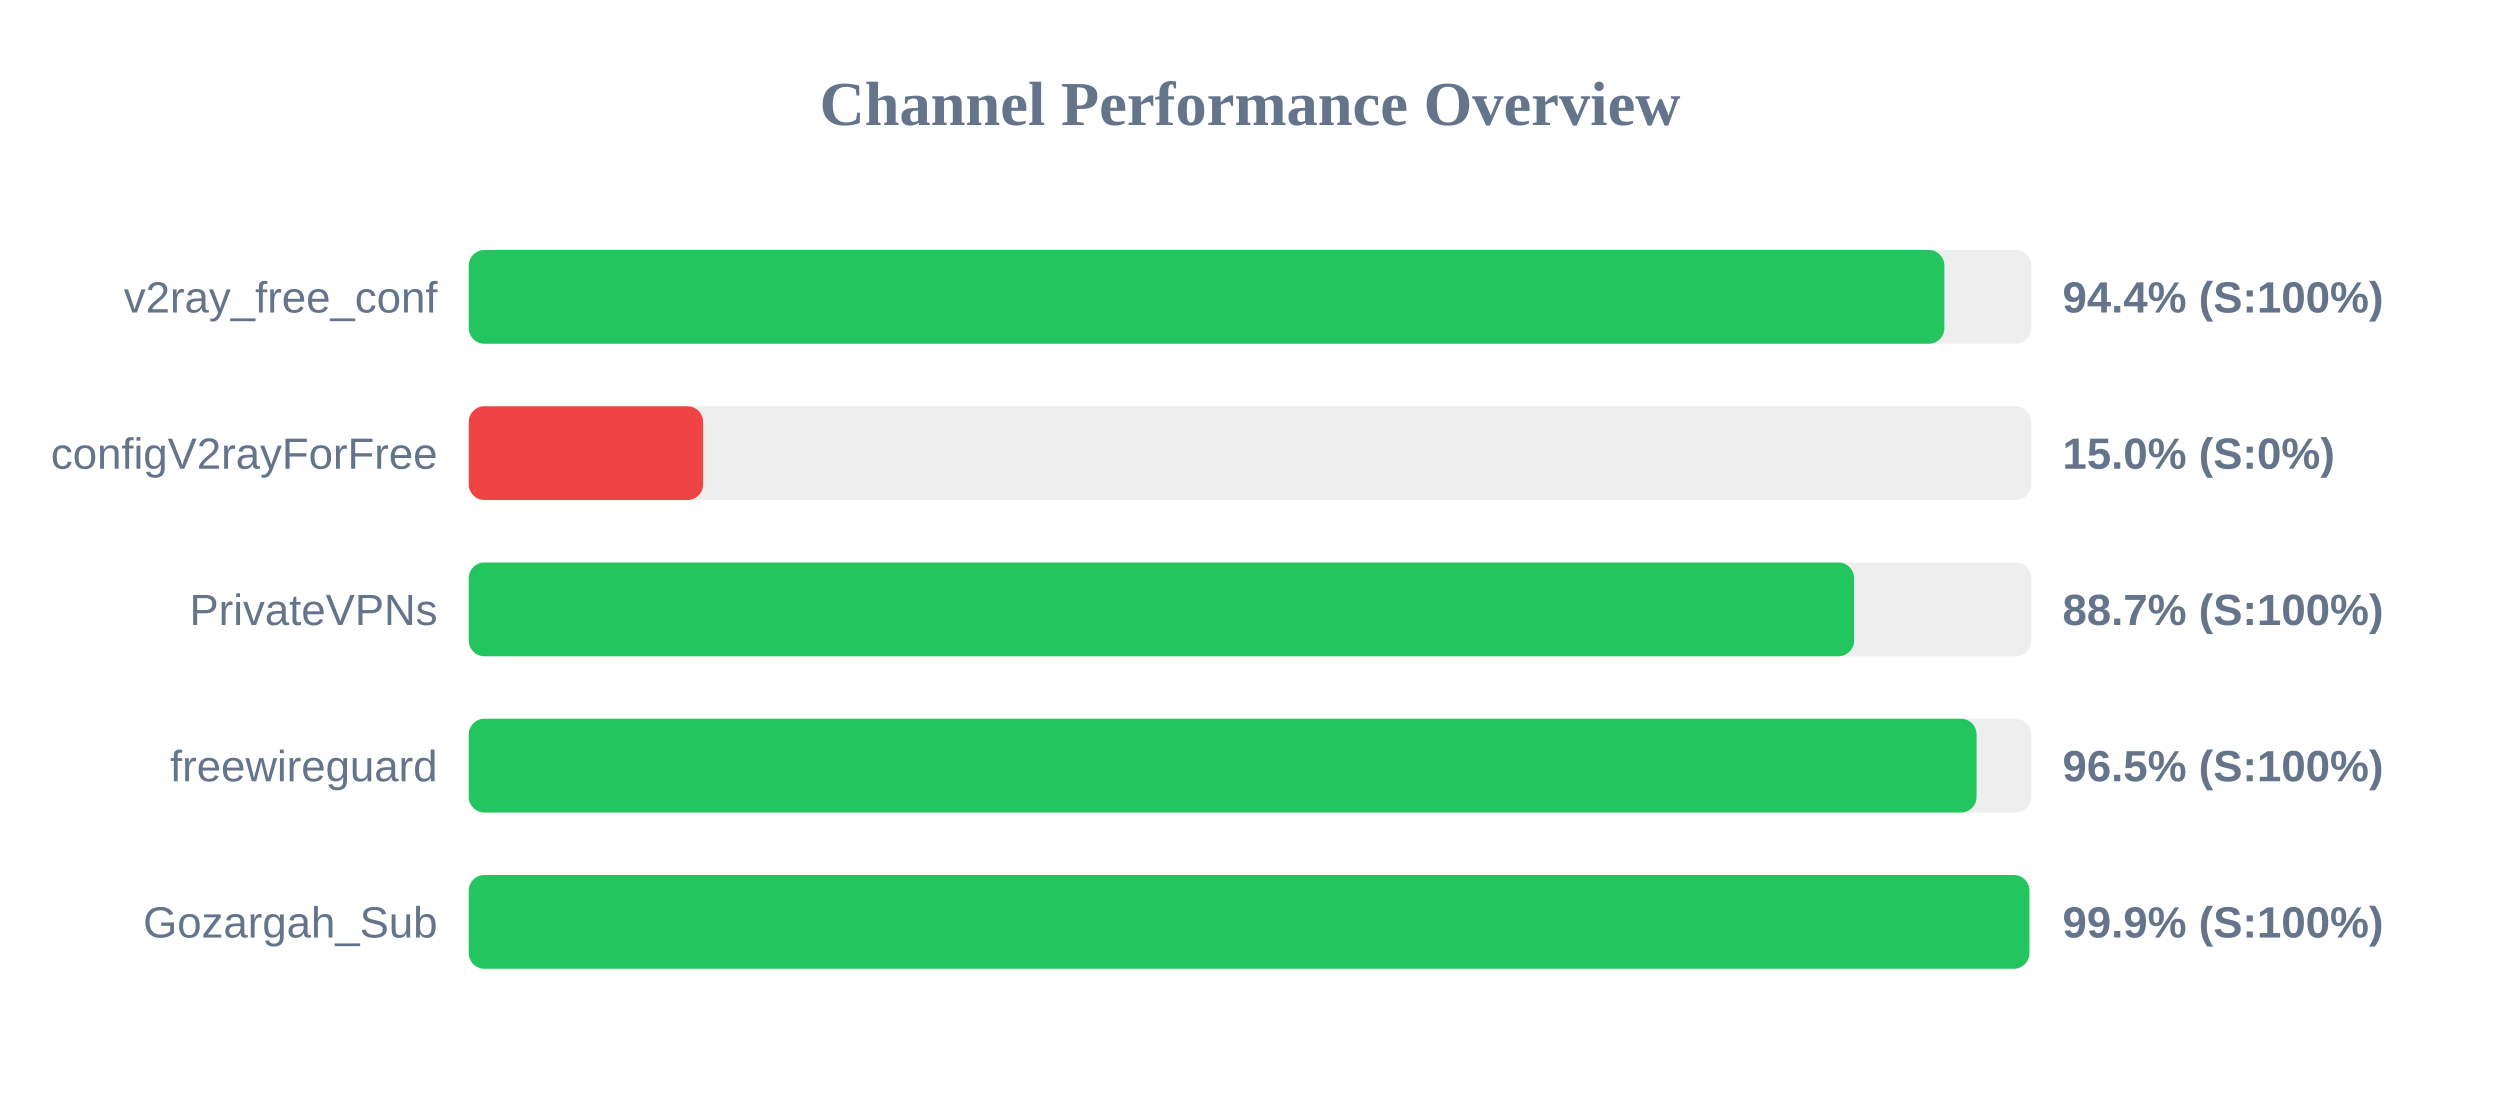
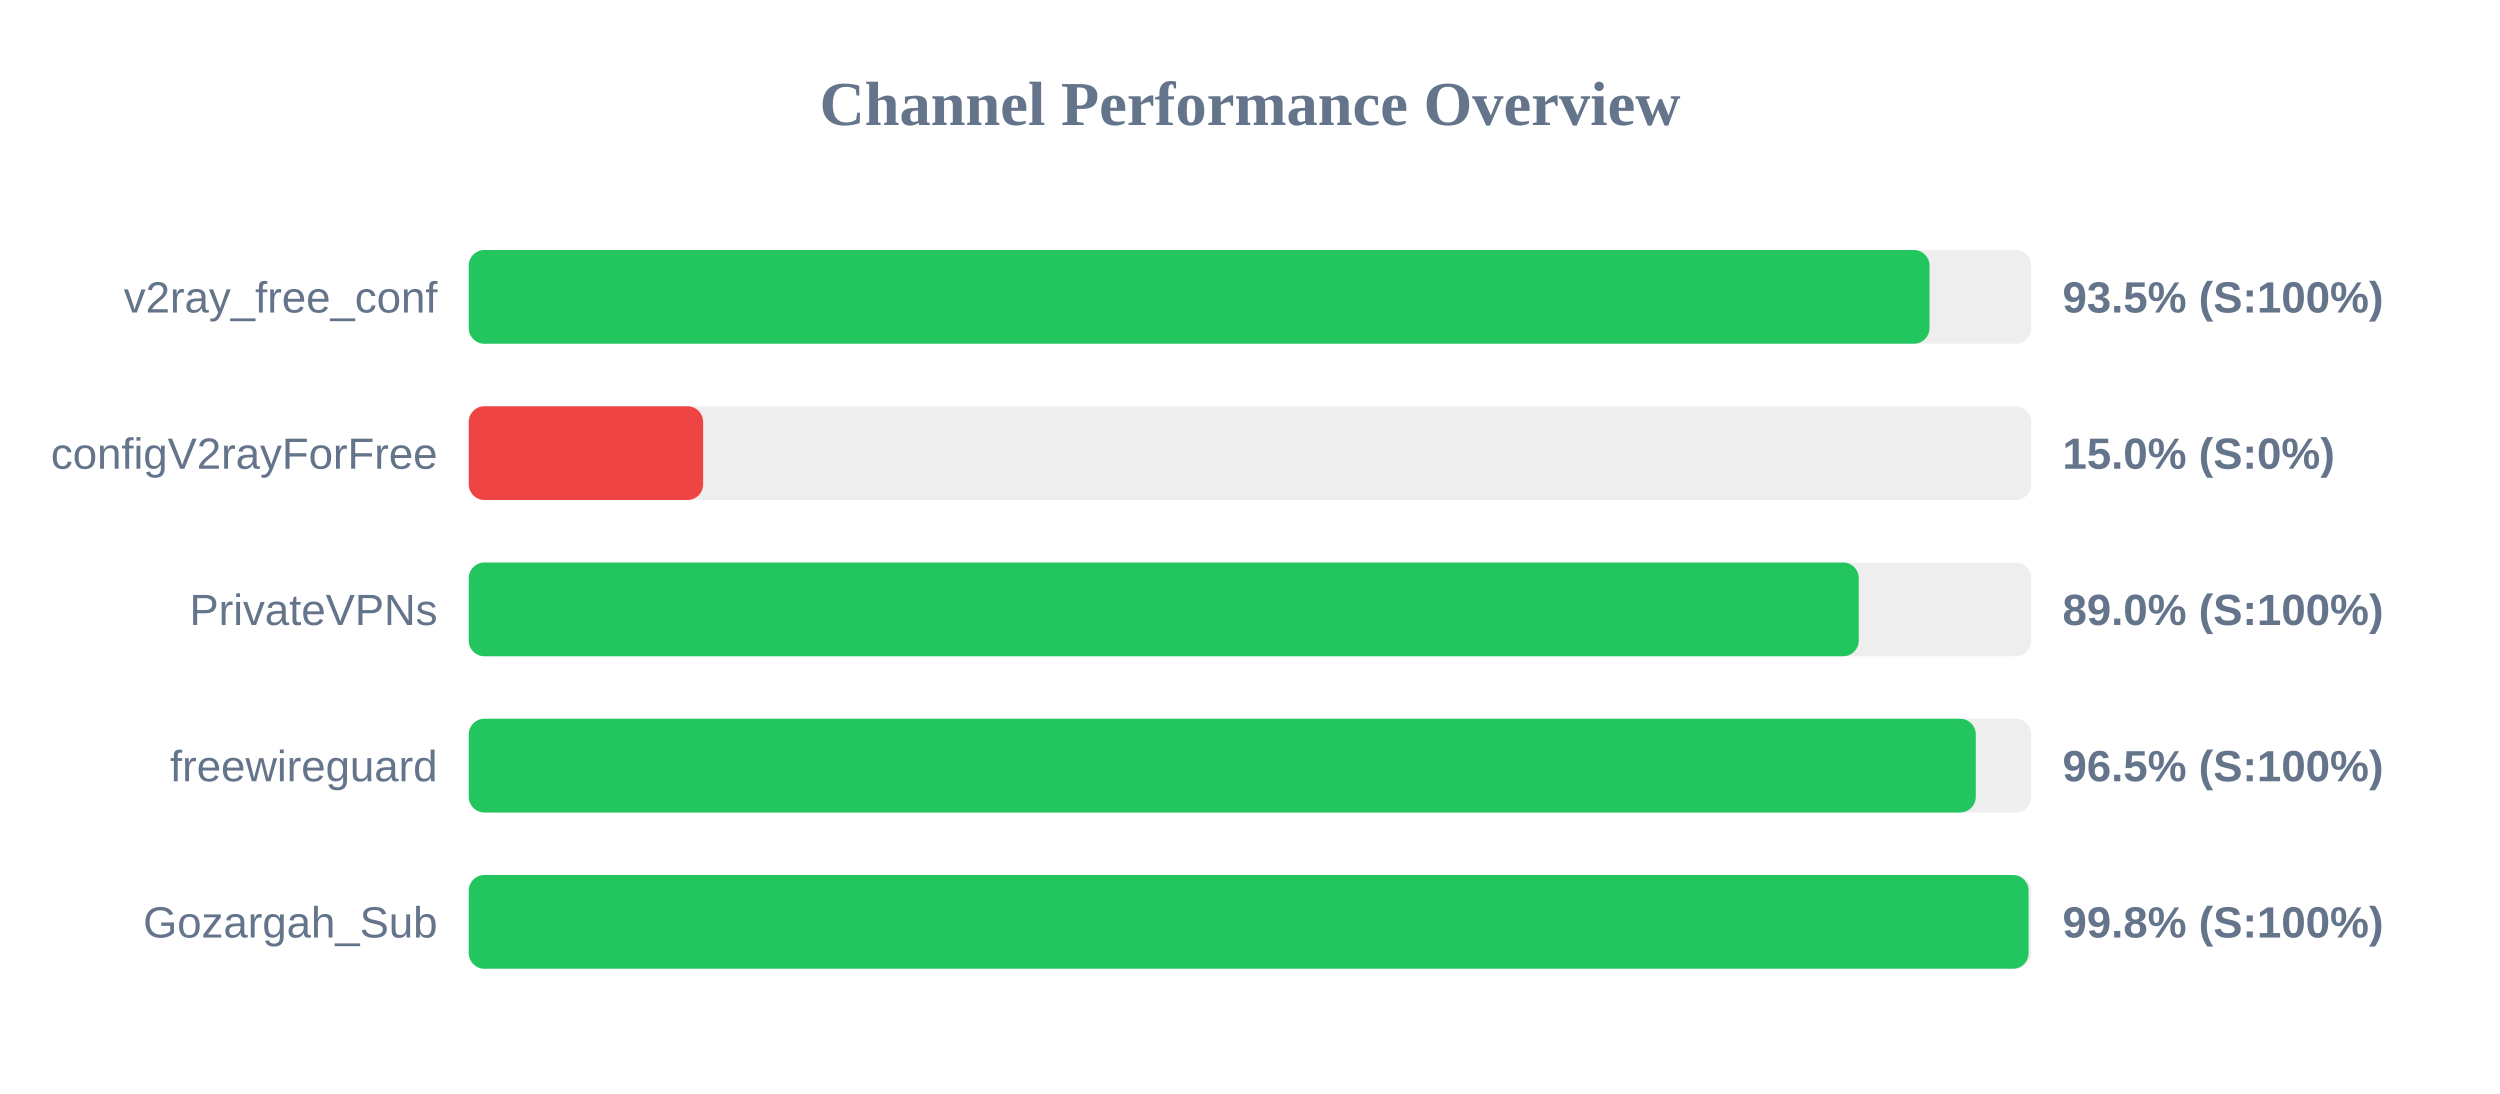
<svg xmlns="http://www.w3.org/2000/svg" width="800" height="350" version="1.1">
  <style>
        .row { font: 14px Arial; fill: #64748b; }
        .score { font: bold 14px Arial; fill: #64748b; }
    </style>
  <text x="400" y="40" text-anchor="middle" font-size="20px" font-weight="bold" fill="#64748b">Channel Performance Overview</text>
  <rect x="150" y="80" width="500" height="30" fill="#eee" rx="5" />
-   <rect x="150" y="80" width="472.2" height="30" fill="#22c55e" rx="5" />
+   <rect x="150" y="80" width="467.45" height="30" fill="#22c55e" rx="5" />
  <text x="140" y="100" text-anchor="end" class="row">v2ray_free_conf</text>
-   <text x="660" y="100" text-anchor="start" class="score">94.4% (S:100%)</text>
+   <text x="660" y="100" text-anchor="start" class="score">93.5% (S:100%)</text>
  <rect x="150" y="130" width="500" height="30" fill="#eee" rx="5" />
  <rect x="150" y="130" width="75.0" height="30" fill="#ef4444" rx="5" />
  <text x="140" y="150" text-anchor="end" class="row">configV2rayForFree</text>
  <text x="660" y="150" text-anchor="start" class="score">15.0% (S:0%)</text>
  <rect x="150" y="180" width="500" height="30" fill="#eee" rx="5" />
-   <rect x="150" y="180" width="443.3" height="30" fill="#22c55e" rx="5" />
+   <rect x="150" y="180" width="444.8" height="30" fill="#22c55e" rx="5" />
  <text x="140" y="200" text-anchor="end" class="row">PrivateVPNs</text>
-   <text x="660" y="200" text-anchor="start" class="score">88.7% (S:100%)</text>
+   <text x="660" y="200" text-anchor="start" class="score">89.0% (S:100%)</text>
  <rect x="150" y="230" width="500" height="30" fill="#eee" rx="5" />
-   <rect x="150" y="230" width="482.5" height="30" fill="#22c55e" rx="5" />
+   <rect x="150" y="230" width="482.25" height="30" fill="#22c55e" rx="5" />
  <text x="140" y="250" text-anchor="end" class="row">freewireguard</text>
  <text x="660" y="250" text-anchor="start" class="score">96.5% (S:100%)</text>
  <rect x="150" y="280" width="500" height="30" fill="#eee" rx="5" />
-   <rect x="150" y="280" width="499.4" height="30" fill="#22c55e" rx="5" />
+   <rect x="150" y="280" width="499.15" height="30" fill="#22c55e" rx="5" />
  <text x="140" y="300" text-anchor="end" class="row">Gozargah_Sub</text>
-   <text x="660" y="300" text-anchor="start" class="score">99.9% (S:100%)</text>
+   <text x="660" y="300" text-anchor="start" class="score">99.8% (S:100%)</text>
</svg>
